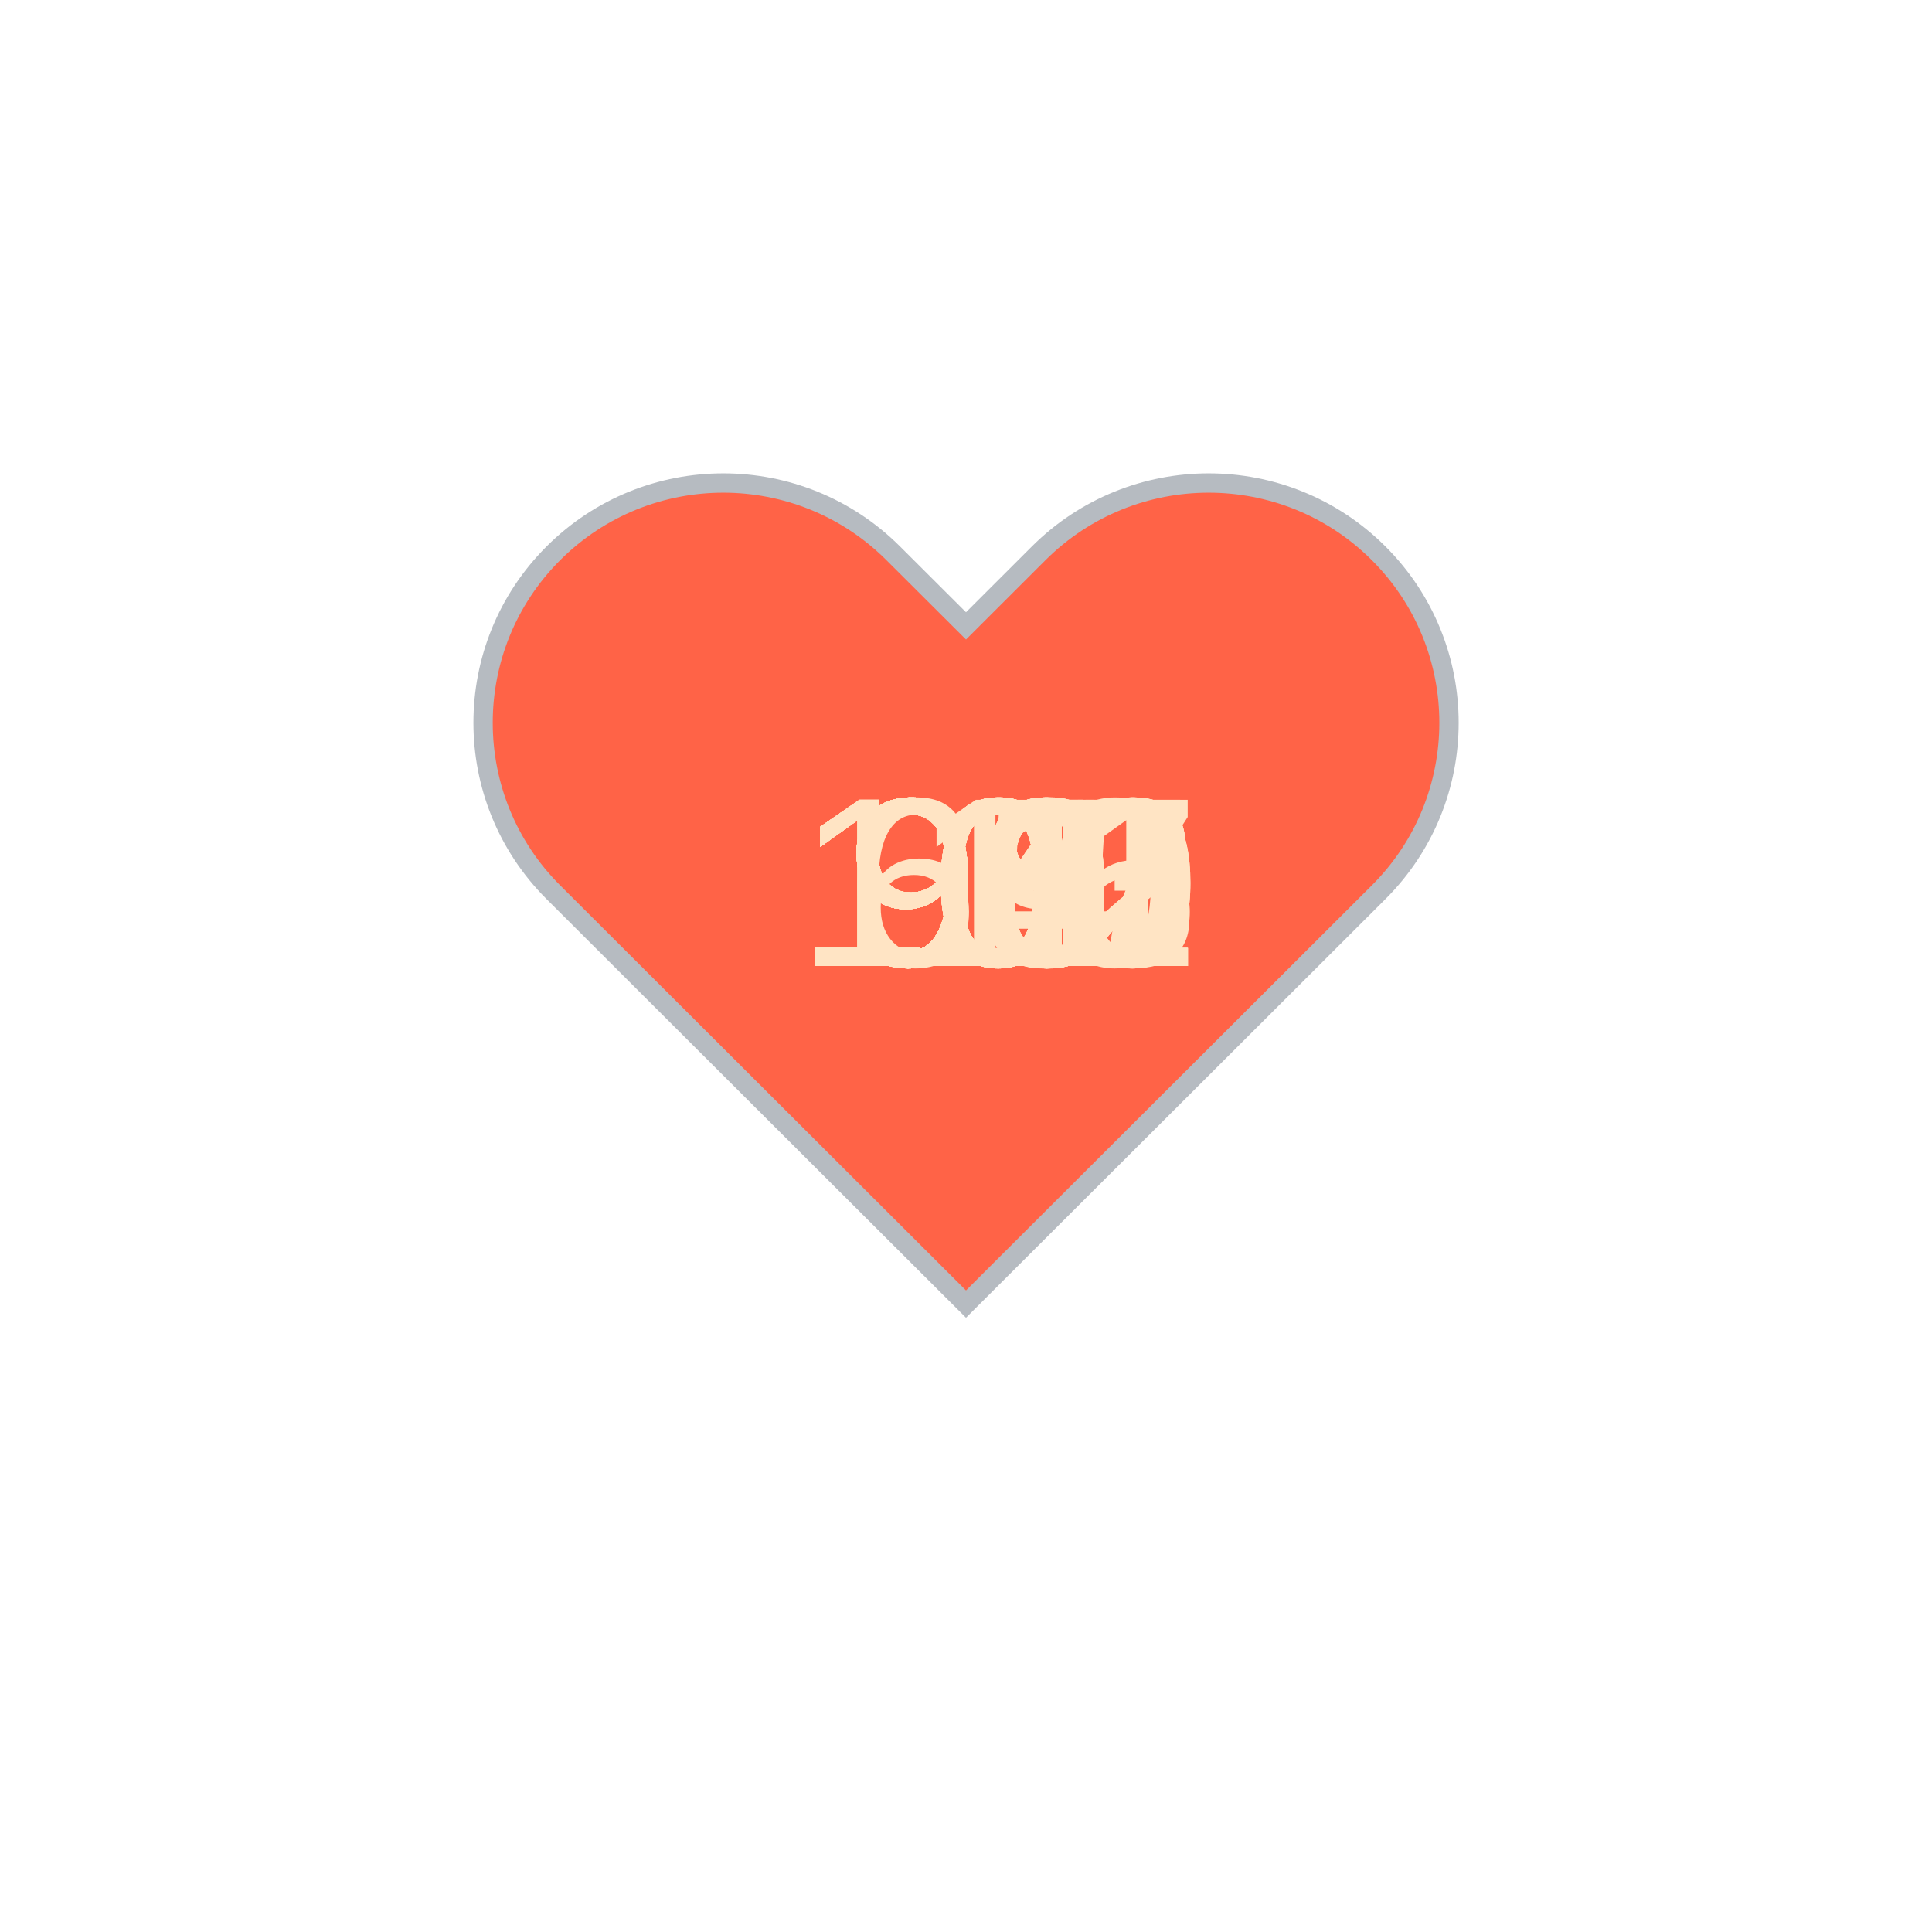
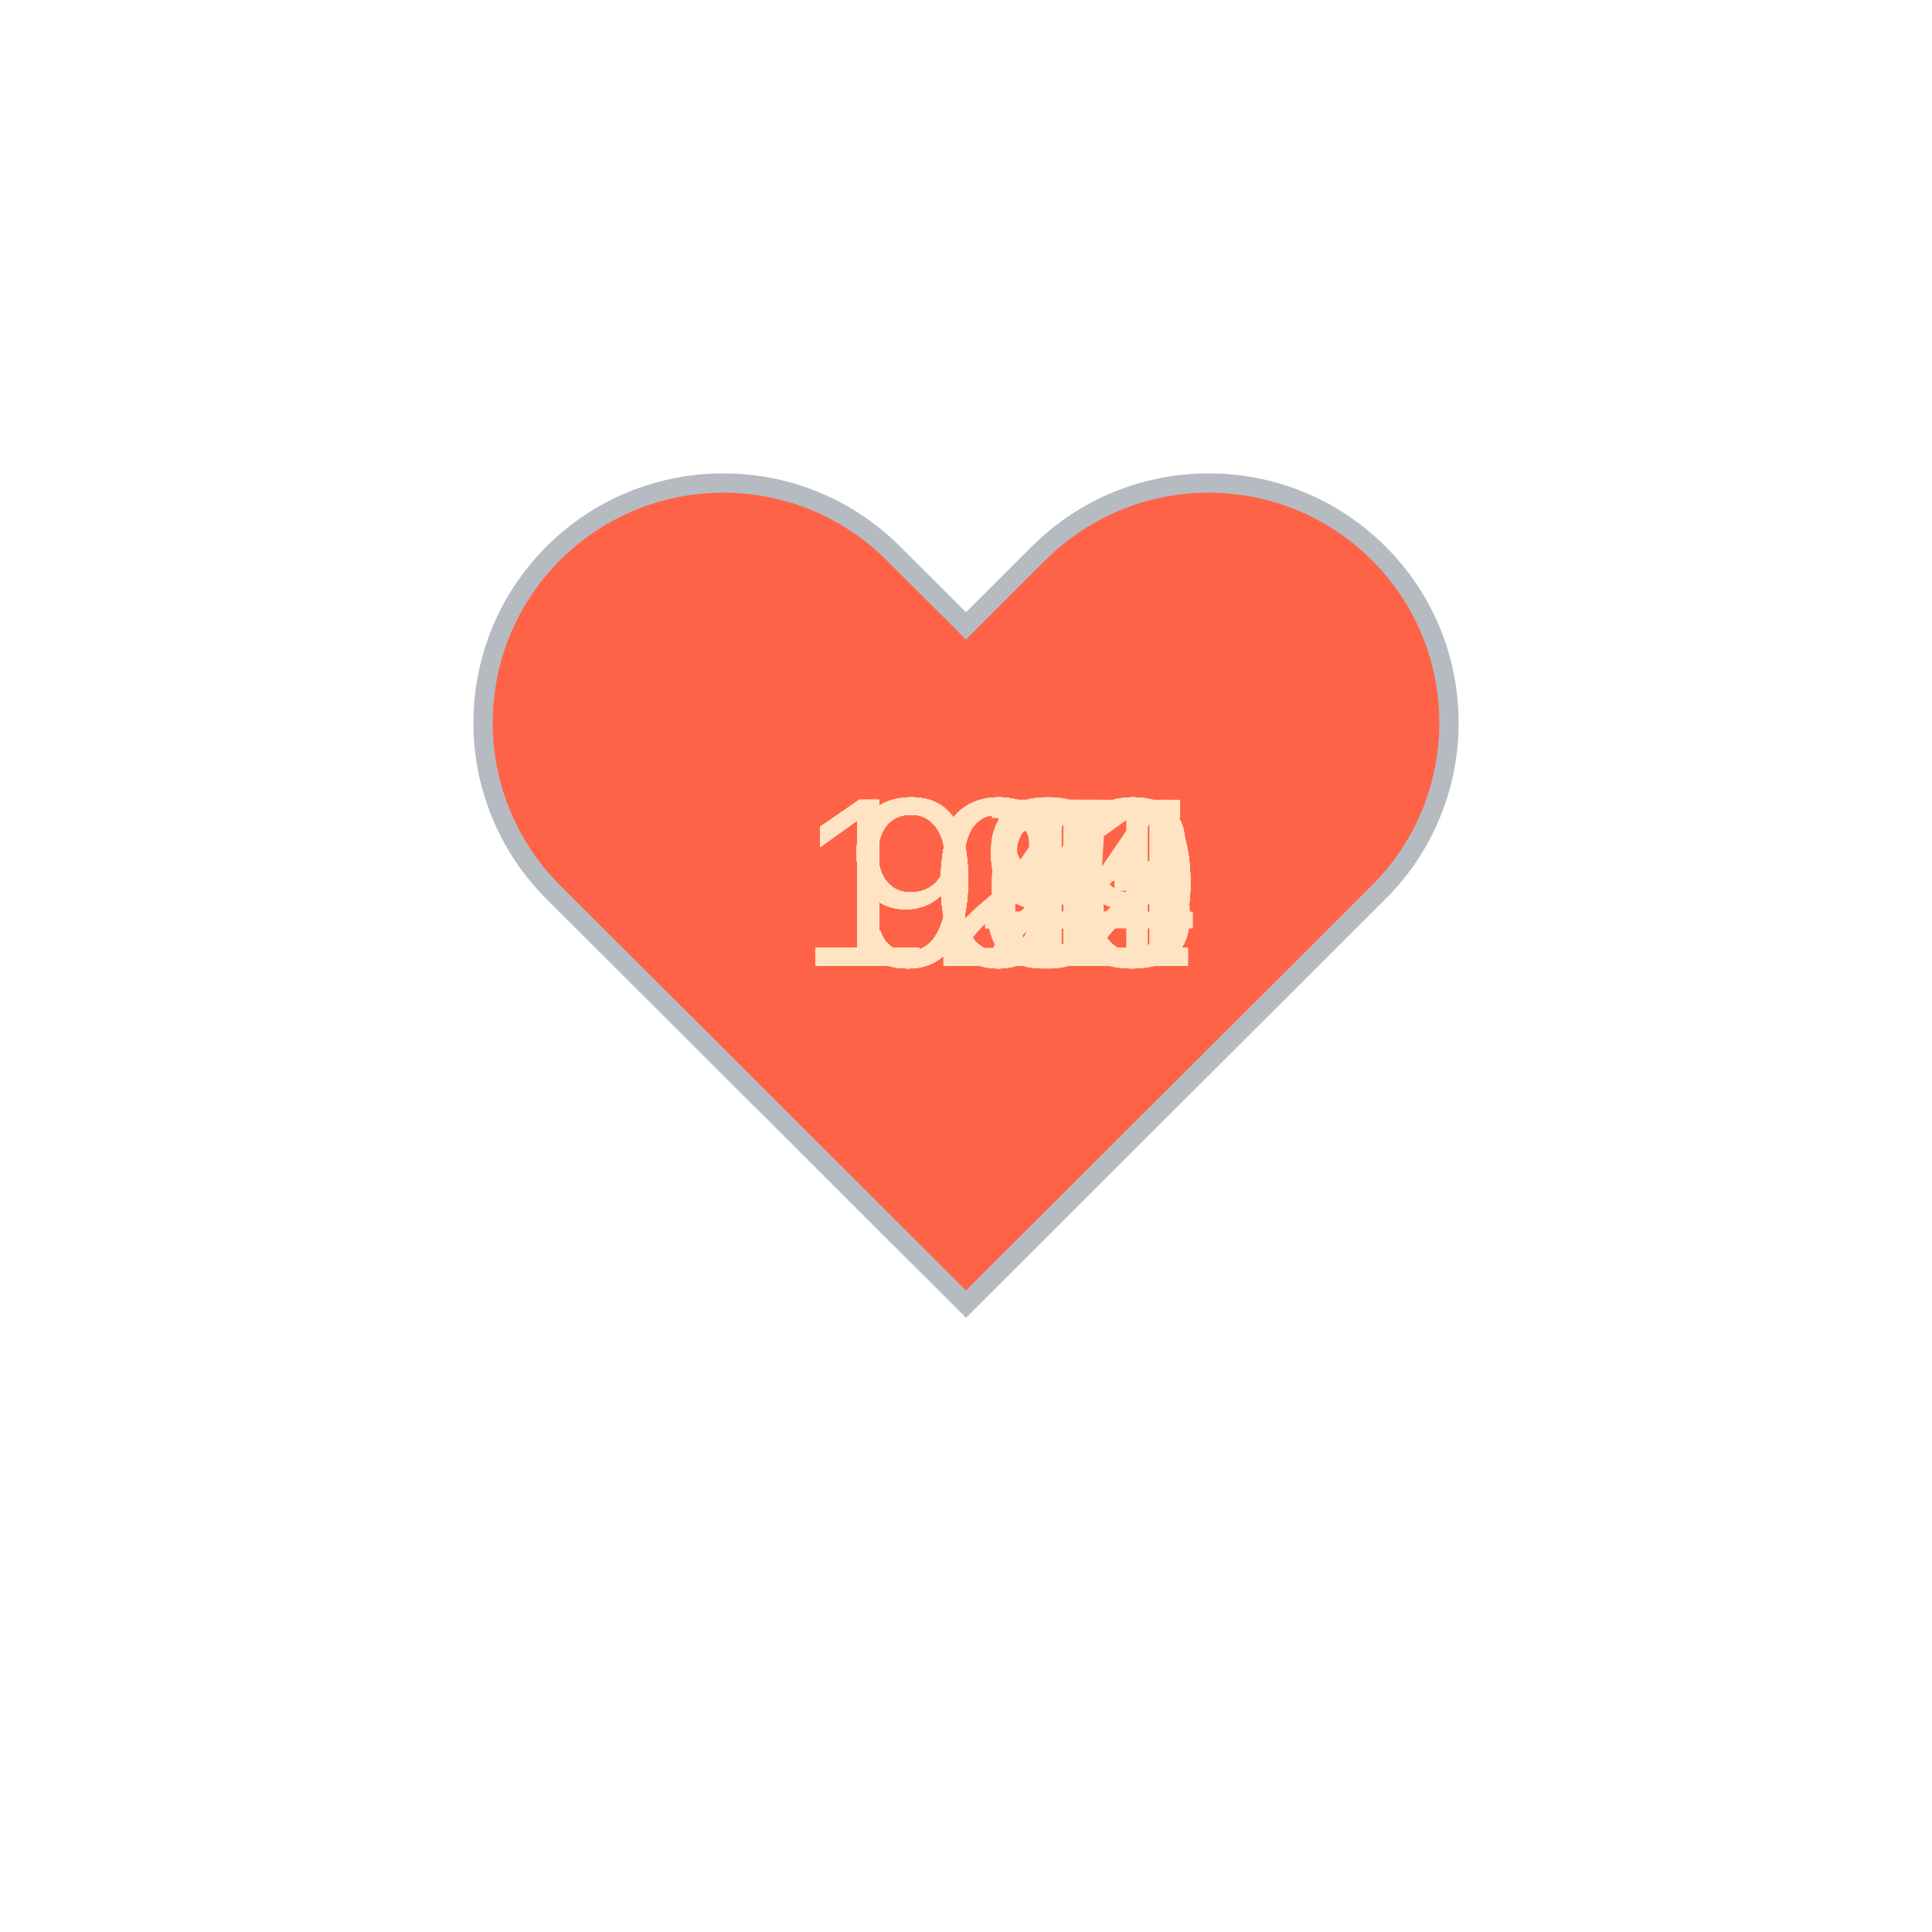
<svg xmlns="http://www.w3.org/2000/svg" baseProfile="full" height="150" version="1.1" viewBox="0,0,200,200" width="150">
  <defs />
  <g transform="translate(100 100)">
    <path d="M92.71,7.27L92.71,7.27c-9.71-9.69-25.46-9.69-35.18,0L50,14.79l-7.54-7.52C32.75-2.42,17-2.42,7.29,7.27v0 c-9.71,9.69-9.71,25.41,0,35.1L50,85l42.71-42.63C102.43,32.68,102.43,16.96,92.71,7.27z" fill="tomato" stroke="#B6BBC1" stroke-width="2" transform="translate(-50 -50)" />
    <animateTransform additive="sum" attributeName="transform" dur="1.2s" repeatCount="indefinite" type="scale" values="1; 1.5; 1.25; 1.5; 1.5; 1;" />
-     <text fill="bisque" style="font-size:25px; font-family:Arial" transform="translate(-12.5 0)">95<animate attributeName="visibility" dur="36.0s" keyTimes="0;0.03;0.07;0.1;0.13;0.17;0.2;0.23;0.27;0.3;0.33;0.37;0.4;0.43;0.47;0.5;0.53;0.57;0.6;0.63;0.67;0.7;0.73;0.77;0.8;0.83;0.87;0.9;0.93;0.97;1.0" repeatCount="indefinite" values="visible;hidden;hidden;hidden;hidden;hidden;hidden;hidden;hidden;hidden;hidden;hidden;hidden;hidden;hidden;hidden;hidden;hidden;hidden;hidden;hidden;hidden;hidden;hidden;hidden;hidden;hidden;hidden;hidden;hidden;hidden" />
+     <text fill="bisque" style="font-size:25px; font-family:Arial" transform="translate(-17.5 0)">102<animate attributeName="visibility" dur="36.0s" keyTimes="0;0.03;0.07;0.1;0.13;0.17;0.2;0.23;0.27;0.3;0.33;0.37;0.4;0.43;0.47;0.5;0.53;0.57;0.6;0.63;0.67;0.7;0.73;0.77;0.8;0.83;0.87;0.9;0.93;0.97;1.0" repeatCount="indefinite" values="visible;hidden;hidden;hidden;hidden;hidden;hidden;hidden;hidden;hidden;hidden;hidden;hidden;hidden;hidden;hidden;hidden;hidden;hidden;hidden;hidden;hidden;hidden;hidden;hidden;hidden;hidden;hidden;hidden;hidden;hidden" />
    </text>
-     <text fill="bisque" style="font-size:25px; font-family:Arial" transform="translate(-17.5 0)">105<animate attributeName="visibility" dur="36.0s" keyTimes="0;0.03;0.07;0.1;0.13;0.17;0.2;0.23;0.27;0.3;0.33;0.37;0.4;0.43;0.47;0.5;0.53;0.57;0.6;0.63;0.67;0.7;0.73;0.77;0.8;0.83;0.87;0.9;0.93;0.97;1.0" repeatCount="indefinite" values="hidden;visible;hidden;hidden;hidden;hidden;hidden;hidden;hidden;hidden;hidden;hidden;hidden;hidden;hidden;hidden;hidden;hidden;hidden;hidden;hidden;hidden;hidden;hidden;hidden;hidden;hidden;hidden;hidden;hidden;hidden" />
+     <text fill="bisque" style="font-size:25px; font-family:Arial" transform="translate(-17.5 0)">100<animate attributeName="visibility" dur="36.0s" keyTimes="0;0.03;0.07;0.1;0.13;0.17;0.2;0.23;0.27;0.3;0.33;0.37;0.4;0.43;0.47;0.5;0.53;0.57;0.6;0.63;0.67;0.7;0.73;0.77;0.8;0.83;0.87;0.9;0.93;0.97;1.0" repeatCount="indefinite" values="hidden;visible;hidden;hidden;hidden;hidden;hidden;hidden;hidden;hidden;hidden;hidden;hidden;hidden;hidden;hidden;hidden;hidden;hidden;hidden;hidden;hidden;hidden;hidden;hidden;hidden;hidden;hidden;hidden;hidden;hidden" />
    </text>
-     <text fill="bisque" style="font-size:25px; font-family:Arial" transform="translate(-17.5 0)">102<animate attributeName="visibility" dur="36.0s" keyTimes="0;0.03;0.07;0.1;0.13;0.17;0.2;0.23;0.27;0.3;0.33;0.37;0.4;0.43;0.47;0.5;0.53;0.57;0.6;0.63;0.67;0.7;0.73;0.77;0.8;0.83;0.87;0.9;0.93;0.97;1.0" repeatCount="indefinite" values="hidden;hidden;visible;hidden;hidden;hidden;hidden;hidden;hidden;hidden;hidden;hidden;hidden;hidden;hidden;hidden;hidden;hidden;hidden;hidden;hidden;hidden;hidden;hidden;hidden;hidden;hidden;hidden;hidden;hidden;hidden" />
+     <text fill="bisque" style="font-size:25px; font-family:Arial" transform="translate(-17.5 0)">100<animate attributeName="visibility" dur="36.0s" keyTimes="0;0.03;0.07;0.1;0.13;0.17;0.2;0.23;0.27;0.3;0.33;0.37;0.4;0.43;0.47;0.5;0.53;0.57;0.6;0.63;0.67;0.7;0.73;0.77;0.8;0.83;0.87;0.9;0.93;0.97;1.0" repeatCount="indefinite" values="hidden;hidden;visible;hidden;hidden;hidden;hidden;hidden;hidden;hidden;hidden;hidden;hidden;hidden;hidden;hidden;hidden;hidden;hidden;hidden;hidden;hidden;hidden;hidden;hidden;hidden;hidden;hidden;hidden;hidden;hidden" />
    </text>
    <text fill="bisque" style="font-size:25px; font-family:Arial" transform="translate(-12.5 0)">98<animate attributeName="visibility" dur="36.0s" keyTimes="0;0.03;0.07;0.1;0.13;0.17;0.2;0.23;0.27;0.3;0.33;0.37;0.4;0.43;0.47;0.5;0.53;0.57;0.6;0.63;0.67;0.7;0.73;0.77;0.8;0.83;0.87;0.9;0.93;0.97;1.0" repeatCount="indefinite" values="hidden;hidden;hidden;visible;hidden;hidden;hidden;hidden;hidden;hidden;hidden;hidden;hidden;hidden;hidden;hidden;hidden;hidden;hidden;hidden;hidden;hidden;hidden;hidden;hidden;hidden;hidden;hidden;hidden;hidden;hidden" />
    </text>
-     <text fill="bisque" style="font-size:25px; font-family:Arial" transform="translate(-17.5 0)">101<animate attributeName="visibility" dur="36.0s" keyTimes="0;0.03;0.07;0.1;0.13;0.17;0.2;0.23;0.27;0.3;0.33;0.37;0.4;0.43;0.47;0.5;0.53;0.57;0.6;0.63;0.67;0.7;0.73;0.77;0.8;0.83;0.87;0.9;0.93;0.97;1.0" repeatCount="indefinite" values="hidden;hidden;hidden;hidden;visible;hidden;hidden;hidden;hidden;hidden;hidden;hidden;hidden;hidden;hidden;hidden;hidden;hidden;hidden;hidden;hidden;hidden;hidden;hidden;hidden;hidden;hidden;hidden;hidden;hidden;hidden" />
+     <text fill="bisque" style="font-size:25px; font-family:Arial" transform="translate(-12.5 0)">97<animate attributeName="visibility" dur="36.0s" keyTimes="0;0.03;0.07;0.1;0.13;0.17;0.2;0.23;0.27;0.3;0.33;0.37;0.4;0.43;0.47;0.5;0.53;0.57;0.6;0.63;0.67;0.7;0.73;0.77;0.8;0.83;0.87;0.9;0.93;0.97;1.0" repeatCount="indefinite" values="hidden;hidden;hidden;hidden;visible;hidden;hidden;hidden;hidden;hidden;hidden;hidden;hidden;hidden;hidden;hidden;hidden;hidden;hidden;hidden;hidden;hidden;hidden;hidden;hidden;hidden;hidden;hidden;hidden;hidden;hidden" />
    </text>
-     <text fill="bisque" style="font-size:25px; font-family:Arial" transform="translate(-17.5 0)">100<animate attributeName="visibility" dur="36.0s" keyTimes="0;0.03;0.07;0.1;0.13;0.17;0.2;0.23;0.27;0.3;0.33;0.37;0.4;0.43;0.47;0.5;0.53;0.57;0.6;0.63;0.67;0.7;0.73;0.77;0.8;0.83;0.87;0.9;0.93;0.97;1.0" repeatCount="indefinite" values="hidden;hidden;hidden;hidden;hidden;visible;hidden;hidden;hidden;hidden;hidden;hidden;hidden;hidden;hidden;hidden;hidden;hidden;hidden;hidden;hidden;hidden;hidden;hidden;hidden;hidden;hidden;hidden;hidden;hidden;hidden" />
+     <text fill="bisque" style="font-size:25px; font-family:Arial" transform="translate(-12.5 0)">97<animate attributeName="visibility" dur="36.0s" keyTimes="0;0.03;0.07;0.1;0.13;0.17;0.2;0.23;0.27;0.3;0.33;0.37;0.4;0.43;0.47;0.5;0.53;0.57;0.6;0.63;0.67;0.7;0.73;0.77;0.8;0.83;0.87;0.9;0.93;0.97;1.0" repeatCount="indefinite" values="hidden;hidden;hidden;hidden;hidden;visible;hidden;hidden;hidden;hidden;hidden;hidden;hidden;hidden;hidden;hidden;hidden;hidden;hidden;hidden;hidden;hidden;hidden;hidden;hidden;hidden;hidden;hidden;hidden;hidden;hidden" />
    </text>
-     <text fill="bisque" style="font-size:25px; font-family:Arial" transform="translate(-12.5 0)">98<animate attributeName="visibility" dur="36.0s" keyTimes="0;0.03;0.07;0.1;0.13;0.17;0.2;0.23;0.27;0.3;0.33;0.37;0.4;0.43;0.47;0.5;0.53;0.57;0.6;0.63;0.67;0.7;0.73;0.77;0.8;0.83;0.87;0.9;0.93;0.97;1.0" repeatCount="indefinite" values="hidden;hidden;hidden;hidden;hidden;hidden;visible;hidden;hidden;hidden;hidden;hidden;hidden;hidden;hidden;hidden;hidden;hidden;hidden;hidden;hidden;hidden;hidden;hidden;hidden;hidden;hidden;hidden;hidden;hidden;hidden" />
+     <text fill="bisque" style="font-size:25px; font-family:Arial" transform="translate(-12.5 0)">91<animate attributeName="visibility" dur="36.0s" keyTimes="0;0.03;0.07;0.1;0.13;0.17;0.2;0.23;0.27;0.3;0.33;0.37;0.4;0.43;0.47;0.5;0.53;0.57;0.6;0.63;0.67;0.7;0.73;0.77;0.8;0.83;0.87;0.9;0.93;0.97;1.0" repeatCount="indefinite" values="hidden;hidden;hidden;hidden;hidden;hidden;visible;hidden;hidden;hidden;hidden;hidden;hidden;hidden;hidden;hidden;hidden;hidden;hidden;hidden;hidden;hidden;hidden;hidden;hidden;hidden;hidden;hidden;hidden;hidden;hidden" />
    </text>
-     <text fill="bisque" style="font-size:25px; font-family:Arial" transform="translate(-17.5 0)">102<animate attributeName="visibility" dur="36.0s" keyTimes="0;0.03;0.07;0.1;0.13;0.17;0.2;0.23;0.27;0.3;0.33;0.37;0.4;0.43;0.47;0.5;0.53;0.57;0.6;0.63;0.67;0.7;0.73;0.77;0.8;0.83;0.87;0.9;0.93;0.97;1.0" repeatCount="indefinite" values="hidden;hidden;hidden;hidden;hidden;hidden;hidden;visible;hidden;hidden;hidden;hidden;hidden;hidden;hidden;hidden;hidden;hidden;hidden;hidden;hidden;hidden;hidden;hidden;hidden;hidden;hidden;hidden;hidden;hidden;hidden" />
+     <text fill="bisque" style="font-size:25px; font-family:Arial" transform="translate(-12.5 0)">94<animate attributeName="visibility" dur="36.0s" keyTimes="0;0.03;0.07;0.1;0.13;0.17;0.2;0.23;0.27;0.3;0.33;0.37;0.4;0.43;0.47;0.5;0.53;0.57;0.6;0.63;0.67;0.7;0.73;0.77;0.8;0.83;0.87;0.9;0.93;0.97;1.0" repeatCount="indefinite" values="hidden;hidden;hidden;hidden;hidden;hidden;hidden;visible;hidden;hidden;hidden;hidden;hidden;hidden;hidden;hidden;hidden;hidden;hidden;hidden;hidden;hidden;hidden;hidden;hidden;hidden;hidden;hidden;hidden;hidden;hidden" />
    </text>
-     <text fill="bisque" style="font-size:25px; font-family:Arial" transform="translate(-17.5 0)">103<animate attributeName="visibility" dur="36.0s" keyTimes="0;0.03;0.07;0.1;0.13;0.17;0.2;0.23;0.27;0.3;0.33;0.37;0.4;0.43;0.47;0.5;0.53;0.57;0.6;0.63;0.67;0.7;0.73;0.77;0.8;0.83;0.87;0.9;0.93;0.97;1.0" repeatCount="indefinite" values="hidden;hidden;hidden;hidden;hidden;hidden;hidden;hidden;visible;hidden;hidden;hidden;hidden;hidden;hidden;hidden;hidden;hidden;hidden;hidden;hidden;hidden;hidden;hidden;hidden;hidden;hidden;hidden;hidden;hidden;hidden" />
+     <text fill="bisque" style="font-size:25px; font-family:Arial" transform="translate(-12.5 0)">94<animate attributeName="visibility" dur="36.0s" keyTimes="0;0.03;0.07;0.1;0.13;0.17;0.2;0.23;0.27;0.3;0.33;0.37;0.4;0.43;0.47;0.5;0.53;0.57;0.6;0.63;0.67;0.7;0.73;0.77;0.8;0.83;0.87;0.9;0.93;0.97;1.0" repeatCount="indefinite" values="hidden;hidden;hidden;hidden;hidden;hidden;hidden;hidden;visible;hidden;hidden;hidden;hidden;hidden;hidden;hidden;hidden;hidden;hidden;hidden;hidden;hidden;hidden;hidden;hidden;hidden;hidden;hidden;hidden;hidden;hidden" />
    </text>
-     <text fill="bisque" style="font-size:25px; font-family:Arial" transform="translate(-12.5 0)">90<animate attributeName="visibility" dur="36.0s" keyTimes="0;0.03;0.07;0.1;0.13;0.17;0.2;0.23;0.27;0.3;0.33;0.37;0.4;0.43;0.47;0.5;0.53;0.57;0.6;0.63;0.67;0.7;0.73;0.77;0.8;0.83;0.87;0.9;0.93;0.97;1.0" repeatCount="indefinite" values="hidden;hidden;hidden;hidden;hidden;hidden;hidden;hidden;hidden;visible;hidden;hidden;hidden;hidden;hidden;hidden;hidden;hidden;hidden;hidden;hidden;hidden;hidden;hidden;hidden;hidden;hidden;hidden;hidden;hidden;hidden" />
+     <text fill="bisque" style="font-size:25px; font-family:Arial" transform="translate(-17.5 0)">120<animate attributeName="visibility" dur="36.0s" keyTimes="0;0.03;0.07;0.1;0.13;0.17;0.2;0.23;0.27;0.3;0.33;0.37;0.4;0.43;0.47;0.5;0.53;0.57;0.6;0.63;0.67;0.7;0.73;0.77;0.8;0.83;0.87;0.9;0.93;0.97;1.0" repeatCount="indefinite" values="hidden;hidden;hidden;hidden;hidden;hidden;hidden;hidden;hidden;visible;hidden;hidden;hidden;hidden;hidden;hidden;hidden;hidden;hidden;hidden;hidden;hidden;hidden;hidden;hidden;hidden;hidden;hidden;hidden;hidden;hidden" />
    </text>
-     <text fill="bisque" style="font-size:25px; font-family:Arial" transform="translate(-12.5 0)">64<animate attributeName="visibility" dur="36.0s" keyTimes="0;0.03;0.07;0.1;0.13;0.17;0.2;0.23;0.27;0.3;0.33;0.37;0.4;0.43;0.47;0.5;0.53;0.57;0.6;0.63;0.67;0.7;0.73;0.77;0.8;0.83;0.87;0.9;0.93;0.97;1.0" repeatCount="indefinite" values="hidden;hidden;hidden;hidden;hidden;hidden;hidden;hidden;hidden;hidden;visible;hidden;hidden;hidden;hidden;hidden;hidden;hidden;hidden;hidden;hidden;hidden;hidden;hidden;hidden;hidden;hidden;hidden;hidden;hidden;hidden" />
+     <text fill="bisque" style="font-size:25px; font-family:Arial" transform="translate(-12.5 0)">95<animate attributeName="visibility" dur="36.0s" keyTimes="0;0.03;0.07;0.1;0.13;0.17;0.2;0.23;0.27;0.3;0.33;0.37;0.4;0.43;0.47;0.5;0.53;0.57;0.6;0.63;0.67;0.7;0.73;0.77;0.8;0.83;0.87;0.9;0.93;0.97;1.0" repeatCount="indefinite" values="hidden;hidden;hidden;hidden;hidden;hidden;hidden;hidden;hidden;hidden;visible;hidden;hidden;hidden;hidden;hidden;hidden;hidden;hidden;hidden;hidden;hidden;hidden;hidden;hidden;hidden;hidden;hidden;hidden;hidden;hidden" />
    </text>
-     <text fill="bisque" style="font-size:25px; font-family:Arial" transform="translate(-17.5 0)">107<animate attributeName="visibility" dur="36.0s" keyTimes="0;0.03;0.07;0.1;0.13;0.17;0.2;0.23;0.27;0.3;0.33;0.37;0.4;0.43;0.47;0.5;0.53;0.57;0.6;0.63;0.67;0.7;0.73;0.77;0.8;0.83;0.87;0.9;0.93;0.97;1.0" repeatCount="indefinite" values="hidden;hidden;hidden;hidden;hidden;hidden;hidden;hidden;hidden;hidden;hidden;visible;hidden;hidden;hidden;hidden;hidden;hidden;hidden;hidden;hidden;hidden;hidden;hidden;hidden;hidden;hidden;hidden;hidden;hidden;hidden" />
+     <text fill="bisque" style="font-size:25px; font-family:Arial" transform="translate(-12.5 0)">96<animate attributeName="visibility" dur="36.0s" keyTimes="0;0.03;0.07;0.1;0.13;0.17;0.2;0.23;0.27;0.3;0.33;0.37;0.4;0.43;0.47;0.5;0.53;0.57;0.6;0.63;0.67;0.7;0.73;0.77;0.8;0.83;0.87;0.9;0.93;0.97;1.0" repeatCount="indefinite" values="hidden;hidden;hidden;hidden;hidden;hidden;hidden;hidden;hidden;hidden;hidden;visible;hidden;hidden;hidden;hidden;hidden;hidden;hidden;hidden;hidden;hidden;hidden;hidden;hidden;hidden;hidden;hidden;hidden;hidden;hidden" />
    </text>
-     <text fill="bisque" style="font-size:25px; font-family:Arial" transform="translate(-17.5 0)">100<animate attributeName="visibility" dur="36.0s" keyTimes="0;0.03;0.07;0.1;0.13;0.17;0.2;0.23;0.27;0.3;0.33;0.37;0.4;0.43;0.47;0.5;0.53;0.57;0.6;0.63;0.67;0.7;0.73;0.77;0.8;0.83;0.87;0.9;0.93;0.97;1.0" repeatCount="indefinite" values="hidden;hidden;hidden;hidden;hidden;hidden;hidden;hidden;hidden;hidden;hidden;hidden;visible;hidden;hidden;hidden;hidden;hidden;hidden;hidden;hidden;hidden;hidden;hidden;hidden;hidden;hidden;hidden;hidden;hidden;hidden" />
+     <text fill="bisque" style="font-size:25px; font-family:Arial" transform="translate(-17.5 0)">109<animate attributeName="visibility" dur="36.0s" keyTimes="0;0.03;0.07;0.1;0.13;0.17;0.2;0.23;0.27;0.3;0.33;0.37;0.4;0.43;0.47;0.5;0.53;0.57;0.6;0.63;0.67;0.7;0.73;0.77;0.8;0.83;0.87;0.9;0.93;0.97;1.0" repeatCount="indefinite" values="hidden;hidden;hidden;hidden;hidden;hidden;hidden;hidden;hidden;hidden;hidden;hidden;visible;hidden;hidden;hidden;hidden;hidden;hidden;hidden;hidden;hidden;hidden;hidden;hidden;hidden;hidden;hidden;hidden;hidden;hidden" />
    </text>
-     <text fill="bisque" style="font-size:25px; font-family:Arial" transform="translate(-17.5 0)">102<animate attributeName="visibility" dur="36.0s" keyTimes="0;0.03;0.07;0.1;0.13;0.17;0.2;0.23;0.27;0.3;0.33;0.37;0.4;0.43;0.47;0.5;0.53;0.57;0.6;0.63;0.67;0.7;0.73;0.77;0.8;0.83;0.87;0.9;0.93;0.97;1.0" repeatCount="indefinite" values="hidden;hidden;hidden;hidden;hidden;hidden;hidden;hidden;hidden;hidden;hidden;hidden;hidden;visible;hidden;hidden;hidden;hidden;hidden;hidden;hidden;hidden;hidden;hidden;hidden;hidden;hidden;hidden;hidden;hidden;hidden" />
+     <text fill="bisque" style="font-size:25px; font-family:Arial" transform="translate(-17.5 0)">101<animate attributeName="visibility" dur="36.0s" keyTimes="0;0.03;0.07;0.1;0.13;0.17;0.2;0.23;0.27;0.3;0.33;0.37;0.4;0.43;0.47;0.5;0.53;0.57;0.6;0.63;0.67;0.7;0.73;0.77;0.8;0.83;0.87;0.9;0.93;0.97;1.0" repeatCount="indefinite" values="hidden;hidden;hidden;hidden;hidden;hidden;hidden;hidden;hidden;hidden;hidden;hidden;hidden;visible;hidden;hidden;hidden;hidden;hidden;hidden;hidden;hidden;hidden;hidden;hidden;hidden;hidden;hidden;hidden;hidden;hidden" />
    </text>
-     <text fill="bisque" style="font-size:25px; font-family:Arial" transform="translate(-12.5 0)">99<animate attributeName="visibility" dur="36.0s" keyTimes="0;0.03;0.07;0.1;0.13;0.17;0.2;0.23;0.27;0.3;0.33;0.37;0.4;0.43;0.47;0.5;0.53;0.57;0.6;0.63;0.67;0.7;0.73;0.77;0.8;0.83;0.87;0.9;0.93;0.97;1.0" repeatCount="indefinite" values="hidden;hidden;hidden;hidden;hidden;hidden;hidden;hidden;hidden;hidden;hidden;hidden;hidden;hidden;visible;hidden;hidden;hidden;hidden;hidden;hidden;hidden;hidden;hidden;hidden;hidden;hidden;hidden;hidden;hidden;hidden" />
+     <text fill="bisque" style="font-size:25px; font-family:Arial" transform="translate(-17.5 0)">102<animate attributeName="visibility" dur="36.0s" keyTimes="0;0.03;0.07;0.1;0.13;0.17;0.2;0.23;0.27;0.3;0.33;0.37;0.4;0.43;0.47;0.5;0.53;0.57;0.6;0.63;0.67;0.7;0.73;0.77;0.8;0.83;0.87;0.9;0.93;0.97;1.0" repeatCount="indefinite" values="hidden;hidden;hidden;hidden;hidden;hidden;hidden;hidden;hidden;hidden;hidden;hidden;hidden;hidden;visible;hidden;hidden;hidden;hidden;hidden;hidden;hidden;hidden;hidden;hidden;hidden;hidden;hidden;hidden;hidden;hidden" />
    </text>
-     <text fill="bisque" style="font-size:25px; font-family:Arial" transform="translate(-12.5 0)">96<animate attributeName="visibility" dur="36.0s" keyTimes="0;0.03;0.07;0.1;0.13;0.17;0.2;0.23;0.27;0.3;0.33;0.37;0.4;0.43;0.47;0.5;0.53;0.57;0.6;0.63;0.67;0.7;0.73;0.77;0.8;0.83;0.87;0.9;0.93;0.97;1.0" repeatCount="indefinite" values="hidden;hidden;hidden;hidden;hidden;hidden;hidden;hidden;hidden;hidden;hidden;hidden;hidden;hidden;hidden;visible;hidden;hidden;hidden;hidden;hidden;hidden;hidden;hidden;hidden;hidden;hidden;hidden;hidden;hidden;hidden" />
+     <text fill="bisque" style="font-size:25px; font-family:Arial" transform="translate(-12.5 0)">99<animate attributeName="visibility" dur="36.0s" keyTimes="0;0.03;0.07;0.1;0.13;0.17;0.2;0.23;0.27;0.3;0.33;0.37;0.4;0.43;0.47;0.5;0.53;0.57;0.6;0.63;0.67;0.7;0.73;0.77;0.8;0.83;0.87;0.9;0.93;0.97;1.0" repeatCount="indefinite" values="hidden;hidden;hidden;hidden;hidden;hidden;hidden;hidden;hidden;hidden;hidden;hidden;hidden;hidden;hidden;visible;hidden;hidden;hidden;hidden;hidden;hidden;hidden;hidden;hidden;hidden;hidden;hidden;hidden;hidden;hidden" />
    </text>
-     <text fill="bisque" style="font-size:25px; font-family:Arial" transform="translate(-12.5 0)">96<animate attributeName="visibility" dur="36.0s" keyTimes="0;0.03;0.07;0.1;0.13;0.17;0.2;0.23;0.27;0.3;0.33;0.37;0.4;0.43;0.47;0.5;0.53;0.57;0.6;0.63;0.67;0.7;0.73;0.77;0.8;0.83;0.87;0.9;0.93;0.97;1.0" repeatCount="indefinite" values="hidden;hidden;hidden;hidden;hidden;hidden;hidden;hidden;hidden;hidden;hidden;hidden;hidden;hidden;hidden;hidden;visible;hidden;hidden;hidden;hidden;hidden;hidden;hidden;hidden;hidden;hidden;hidden;hidden;hidden;hidden" />
+     <text fill="bisque" style="font-size:25px; font-family:Arial" transform="translate(-17.5 0)">100<animate attributeName="visibility" dur="36.0s" keyTimes="0;0.03;0.07;0.1;0.13;0.17;0.2;0.23;0.27;0.3;0.33;0.37;0.4;0.43;0.47;0.5;0.53;0.57;0.6;0.63;0.67;0.7;0.73;0.77;0.8;0.83;0.87;0.9;0.93;0.97;1.0" repeatCount="indefinite" values="hidden;hidden;hidden;hidden;hidden;hidden;hidden;hidden;hidden;hidden;hidden;hidden;hidden;hidden;hidden;hidden;visible;hidden;hidden;hidden;hidden;hidden;hidden;hidden;hidden;hidden;hidden;hidden;hidden;hidden;hidden" />
    </text>
-     <text fill="bisque" style="font-size:25px; font-family:Arial" transform="translate(-12.5 0)">93<animate attributeName="visibility" dur="36.0s" keyTimes="0;0.03;0.07;0.1;0.13;0.17;0.2;0.23;0.27;0.3;0.33;0.37;0.4;0.43;0.47;0.5;0.53;0.57;0.6;0.63;0.67;0.7;0.73;0.77;0.8;0.83;0.87;0.9;0.93;0.97;1.0" repeatCount="indefinite" values="hidden;hidden;hidden;hidden;hidden;hidden;hidden;hidden;hidden;hidden;hidden;hidden;hidden;hidden;hidden;hidden;hidden;visible;hidden;hidden;hidden;hidden;hidden;hidden;hidden;hidden;hidden;hidden;hidden;hidden;hidden" />
+     <text fill="bisque" style="font-size:25px; font-family:Arial" transform="translate(-17.5 0)">102<animate attributeName="visibility" dur="36.0s" keyTimes="0;0.03;0.07;0.1;0.13;0.17;0.2;0.23;0.27;0.3;0.33;0.37;0.4;0.43;0.47;0.5;0.53;0.57;0.6;0.63;0.67;0.7;0.73;0.77;0.8;0.83;0.87;0.9;0.93;0.97;1.0" repeatCount="indefinite" values="hidden;hidden;hidden;hidden;hidden;hidden;hidden;hidden;hidden;hidden;hidden;hidden;hidden;hidden;hidden;hidden;hidden;visible;hidden;hidden;hidden;hidden;hidden;hidden;hidden;hidden;hidden;hidden;hidden;hidden;hidden" />
    </text>
-     <text fill="bisque" style="font-size:25px; font-family:Arial" transform="translate(-12.5 0)">93<animate attributeName="visibility" dur="36.0s" keyTimes="0;0.03;0.07;0.1;0.13;0.17;0.2;0.23;0.27;0.3;0.33;0.37;0.4;0.43;0.47;0.5;0.53;0.57;0.6;0.63;0.67;0.7;0.73;0.77;0.8;0.83;0.87;0.9;0.93;0.97;1.0" repeatCount="indefinite" values="hidden;hidden;hidden;hidden;hidden;hidden;hidden;hidden;hidden;hidden;hidden;hidden;hidden;hidden;hidden;hidden;hidden;hidden;visible;hidden;hidden;hidden;hidden;hidden;hidden;hidden;hidden;hidden;hidden;hidden;hidden" />
+     <text fill="bisque" style="font-size:25px; font-family:Arial" transform="translate(-17.5 0)">100<animate attributeName="visibility" dur="36.0s" keyTimes="0;0.03;0.07;0.1;0.13;0.17;0.2;0.23;0.27;0.3;0.33;0.37;0.4;0.43;0.47;0.5;0.53;0.57;0.6;0.63;0.67;0.7;0.73;0.77;0.8;0.83;0.87;0.9;0.93;0.97;1.0" repeatCount="indefinite" values="hidden;hidden;hidden;hidden;hidden;hidden;hidden;hidden;hidden;hidden;hidden;hidden;hidden;hidden;hidden;hidden;hidden;hidden;visible;hidden;hidden;hidden;hidden;hidden;hidden;hidden;hidden;hidden;hidden;hidden;hidden" />
    </text>
-     <text fill="bisque" style="font-size:25px; font-family:Arial" transform="translate(-12.5 0)">93<animate attributeName="visibility" dur="36.0s" keyTimes="0;0.03;0.07;0.1;0.13;0.17;0.2;0.23;0.27;0.3;0.33;0.37;0.4;0.43;0.47;0.5;0.53;0.57;0.6;0.63;0.67;0.7;0.73;0.77;0.8;0.83;0.87;0.9;0.93;0.97;1.0" repeatCount="indefinite" values="hidden;hidden;hidden;hidden;hidden;hidden;hidden;hidden;hidden;hidden;hidden;hidden;hidden;hidden;hidden;hidden;hidden;hidden;hidden;visible;hidden;hidden;hidden;hidden;hidden;hidden;hidden;hidden;hidden;hidden;hidden" />
+     <text fill="bisque" style="font-size:25px; font-family:Arial" transform="translate(-17.5 0)">103<animate attributeName="visibility" dur="36.0s" keyTimes="0;0.03;0.07;0.1;0.13;0.17;0.2;0.23;0.27;0.3;0.33;0.37;0.4;0.43;0.47;0.5;0.53;0.57;0.6;0.63;0.67;0.7;0.73;0.77;0.8;0.83;0.87;0.9;0.93;0.97;1.0" repeatCount="indefinite" values="hidden;hidden;hidden;hidden;hidden;hidden;hidden;hidden;hidden;hidden;hidden;hidden;hidden;hidden;hidden;hidden;hidden;hidden;hidden;visible;hidden;hidden;hidden;hidden;hidden;hidden;hidden;hidden;hidden;hidden;hidden" />
    </text>
-     <text fill="bisque" style="font-size:25px; font-family:Arial" transform="translate(-12.5 0)">98<animate attributeName="visibility" dur="36.0s" keyTimes="0;0.03;0.07;0.1;0.13;0.17;0.2;0.23;0.27;0.3;0.33;0.37;0.4;0.43;0.47;0.5;0.53;0.57;0.6;0.63;0.67;0.7;0.73;0.77;0.8;0.83;0.87;0.9;0.93;0.97;1.0" repeatCount="indefinite" values="hidden;hidden;hidden;hidden;hidden;hidden;hidden;hidden;hidden;hidden;hidden;hidden;hidden;hidden;hidden;hidden;hidden;hidden;hidden;hidden;visible;hidden;hidden;hidden;hidden;hidden;hidden;hidden;hidden;hidden;hidden" />
+     <text fill="bisque" style="font-size:25px; font-family:Arial" transform="translate(-17.5 0)">104<animate attributeName="visibility" dur="36.0s" keyTimes="0;0.03;0.07;0.1;0.13;0.17;0.2;0.23;0.27;0.3;0.33;0.37;0.4;0.43;0.47;0.5;0.53;0.57;0.6;0.63;0.67;0.7;0.73;0.77;0.8;0.83;0.87;0.9;0.93;0.97;1.0" repeatCount="indefinite" values="hidden;hidden;hidden;hidden;hidden;hidden;hidden;hidden;hidden;hidden;hidden;hidden;hidden;hidden;hidden;hidden;hidden;hidden;hidden;hidden;visible;hidden;hidden;hidden;hidden;hidden;hidden;hidden;hidden;hidden;hidden" />
    </text>
-     <text fill="bisque" style="font-size:25px; font-family:Arial" transform="translate(-12.5 0)">91<animate attributeName="visibility" dur="36.0s" keyTimes="0;0.03;0.07;0.1;0.13;0.17;0.2;0.23;0.27;0.3;0.33;0.37;0.4;0.43;0.47;0.5;0.53;0.57;0.6;0.63;0.67;0.7;0.73;0.77;0.8;0.83;0.87;0.9;0.93;0.97;1.0" repeatCount="indefinite" values="hidden;hidden;hidden;hidden;hidden;hidden;hidden;hidden;hidden;hidden;hidden;hidden;hidden;hidden;hidden;hidden;hidden;hidden;hidden;hidden;hidden;visible;hidden;hidden;hidden;hidden;hidden;hidden;hidden;hidden;hidden" />
+     <text fill="bisque" style="font-size:25px; font-family:Arial" transform="translate(-17.5 0)">102<animate attributeName="visibility" dur="36.0s" keyTimes="0;0.03;0.07;0.1;0.13;0.17;0.2;0.23;0.27;0.3;0.33;0.37;0.4;0.43;0.47;0.5;0.53;0.57;0.6;0.63;0.67;0.7;0.73;0.77;0.8;0.83;0.87;0.9;0.93;0.97;1.0" repeatCount="indefinite" values="hidden;hidden;hidden;hidden;hidden;hidden;hidden;hidden;hidden;hidden;hidden;hidden;hidden;hidden;hidden;hidden;hidden;hidden;hidden;hidden;hidden;visible;hidden;hidden;hidden;hidden;hidden;hidden;hidden;hidden;hidden" />
    </text>
-     <text fill="bisque" style="font-size:25px; font-family:Arial" transform="translate(-12.5 0)">91<animate attributeName="visibility" dur="36.0s" keyTimes="0;0.03;0.07;0.1;0.13;0.17;0.2;0.23;0.27;0.3;0.33;0.37;0.4;0.43;0.47;0.5;0.53;0.57;0.6;0.63;0.67;0.7;0.73;0.77;0.8;0.83;0.87;0.9;0.93;0.97;1.0" repeatCount="indefinite" values="hidden;hidden;hidden;hidden;hidden;hidden;hidden;hidden;hidden;hidden;hidden;hidden;hidden;hidden;hidden;hidden;hidden;hidden;hidden;hidden;hidden;hidden;visible;hidden;hidden;hidden;hidden;hidden;hidden;hidden;hidden" />
+     <text fill="bisque" style="font-size:25px; font-family:Arial" transform="translate(-17.5 0)">103<animate attributeName="visibility" dur="36.0s" keyTimes="0;0.03;0.07;0.1;0.13;0.17;0.2;0.23;0.27;0.3;0.33;0.37;0.4;0.43;0.47;0.5;0.53;0.57;0.6;0.63;0.67;0.7;0.73;0.77;0.8;0.83;0.87;0.9;0.93;0.97;1.0" repeatCount="indefinite" values="hidden;hidden;hidden;hidden;hidden;hidden;hidden;hidden;hidden;hidden;hidden;hidden;hidden;hidden;hidden;hidden;hidden;hidden;hidden;hidden;hidden;hidden;visible;hidden;hidden;hidden;hidden;hidden;hidden;hidden;hidden" />
    </text>
-     <text fill="bisque" style="font-size:25px; font-family:Arial" transform="translate(-12.5 0)">98<animate attributeName="visibility" dur="36.0s" keyTimes="0;0.03;0.07;0.1;0.13;0.17;0.2;0.23;0.27;0.3;0.33;0.37;0.4;0.43;0.47;0.5;0.53;0.57;0.6;0.63;0.67;0.7;0.73;0.77;0.8;0.83;0.87;0.9;0.93;0.97;1.0" repeatCount="indefinite" values="hidden;hidden;hidden;hidden;hidden;hidden;hidden;hidden;hidden;hidden;hidden;hidden;hidden;hidden;hidden;hidden;hidden;hidden;hidden;hidden;hidden;hidden;hidden;visible;hidden;hidden;hidden;hidden;hidden;hidden;hidden" />
+     <text fill="bisque" style="font-size:25px; font-family:Arial" transform="translate(-12.5 0)">99<animate attributeName="visibility" dur="36.0s" keyTimes="0;0.03;0.07;0.1;0.13;0.17;0.2;0.23;0.27;0.3;0.33;0.37;0.4;0.43;0.47;0.5;0.53;0.57;0.6;0.63;0.67;0.7;0.73;0.77;0.8;0.83;0.87;0.9;0.93;0.97;1.0" repeatCount="indefinite" values="hidden;hidden;hidden;hidden;hidden;hidden;hidden;hidden;hidden;hidden;hidden;hidden;hidden;hidden;hidden;hidden;hidden;hidden;hidden;hidden;hidden;hidden;hidden;visible;hidden;hidden;hidden;hidden;hidden;hidden;hidden" />
    </text>
-     <text fill="bisque" style="font-size:25px; font-family:Arial" transform="translate(-12.5 0)">96<animate attributeName="visibility" dur="36.0s" keyTimes="0;0.03;0.07;0.1;0.13;0.17;0.2;0.23;0.27;0.3;0.33;0.37;0.4;0.43;0.47;0.5;0.53;0.57;0.6;0.63;0.67;0.7;0.73;0.77;0.8;0.83;0.87;0.9;0.93;0.97;1.0" repeatCount="indefinite" values="hidden;hidden;hidden;hidden;hidden;hidden;hidden;hidden;hidden;hidden;hidden;hidden;hidden;hidden;hidden;hidden;hidden;hidden;hidden;hidden;hidden;hidden;hidden;hidden;visible;hidden;hidden;hidden;hidden;hidden;hidden" />
+     <text fill="bisque" style="font-size:25px; font-family:Arial" transform="translate(-17.5 0)">105<animate attributeName="visibility" dur="36.0s" keyTimes="0;0.03;0.07;0.1;0.13;0.17;0.2;0.23;0.27;0.3;0.33;0.37;0.4;0.43;0.47;0.5;0.53;0.57;0.6;0.63;0.67;0.7;0.73;0.77;0.8;0.83;0.87;0.9;0.93;0.97;1.0" repeatCount="indefinite" values="hidden;hidden;hidden;hidden;hidden;hidden;hidden;hidden;hidden;hidden;hidden;hidden;hidden;hidden;hidden;hidden;hidden;hidden;hidden;hidden;hidden;hidden;hidden;hidden;visible;hidden;hidden;hidden;hidden;hidden;hidden" />
    </text>
-     <text fill="bisque" style="font-size:25px; font-family:Arial" transform="translate(-12.5 0)">94<animate attributeName="visibility" dur="36.0s" keyTimes="0;0.03;0.07;0.1;0.13;0.17;0.2;0.23;0.27;0.3;0.33;0.37;0.4;0.43;0.47;0.5;0.53;0.57;0.6;0.63;0.67;0.7;0.73;0.77;0.8;0.83;0.87;0.9;0.93;0.97;1.0" repeatCount="indefinite" values="hidden;hidden;hidden;hidden;hidden;hidden;hidden;hidden;hidden;hidden;hidden;hidden;hidden;hidden;hidden;hidden;hidden;hidden;hidden;hidden;hidden;hidden;hidden;hidden;hidden;visible;hidden;hidden;hidden;hidden;hidden" />
+     <text fill="bisque" style="font-size:25px; font-family:Arial" transform="translate(-12.5 0)">96<animate attributeName="visibility" dur="36.0s" keyTimes="0;0.03;0.07;0.1;0.13;0.17;0.2;0.23;0.27;0.3;0.33;0.37;0.4;0.43;0.47;0.5;0.53;0.57;0.6;0.63;0.67;0.7;0.73;0.77;0.8;0.83;0.87;0.9;0.93;0.97;1.0" repeatCount="indefinite" values="hidden;hidden;hidden;hidden;hidden;hidden;hidden;hidden;hidden;hidden;hidden;hidden;hidden;hidden;hidden;hidden;hidden;hidden;hidden;hidden;hidden;hidden;hidden;hidden;hidden;visible;hidden;hidden;hidden;hidden;hidden" />
    </text>
-     <text fill="bisque" style="font-size:25px; font-family:Arial" transform="translate(-17.5 0)">110<animate attributeName="visibility" dur="36.0s" keyTimes="0;0.03;0.07;0.1;0.13;0.17;0.2;0.23;0.27;0.3;0.33;0.37;0.4;0.43;0.47;0.5;0.53;0.57;0.6;0.63;0.67;0.7;0.73;0.77;0.8;0.83;0.87;0.9;0.93;0.97;1.0" repeatCount="indefinite" values="hidden;hidden;hidden;hidden;hidden;hidden;hidden;hidden;hidden;hidden;hidden;hidden;hidden;hidden;hidden;hidden;hidden;hidden;hidden;hidden;hidden;hidden;hidden;hidden;hidden;hidden;visible;hidden;hidden;hidden;hidden" />
+     <text fill="bisque" style="font-size:25px; font-family:Arial" transform="translate(-17.5 0)">100<animate attributeName="visibility" dur="36.0s" keyTimes="0;0.03;0.07;0.1;0.13;0.17;0.2;0.23;0.27;0.3;0.33;0.37;0.4;0.43;0.47;0.5;0.53;0.57;0.6;0.63;0.67;0.7;0.73;0.77;0.8;0.83;0.87;0.9;0.93;0.97;1.0" repeatCount="indefinite" values="hidden;hidden;hidden;hidden;hidden;hidden;hidden;hidden;hidden;hidden;hidden;hidden;hidden;hidden;hidden;hidden;hidden;hidden;hidden;hidden;hidden;hidden;hidden;hidden;hidden;hidden;visible;hidden;hidden;hidden;hidden" />
    </text>
-     <text fill="bisque" style="font-size:25px; font-family:Arial" transform="translate(-12.5 0)">90<animate attributeName="visibility" dur="36.0s" keyTimes="0;0.03;0.07;0.1;0.13;0.17;0.2;0.23;0.27;0.3;0.33;0.37;0.4;0.43;0.47;0.5;0.53;0.57;0.6;0.63;0.67;0.7;0.73;0.77;0.8;0.83;0.87;0.9;0.93;0.97;1.0" repeatCount="indefinite" values="hidden;hidden;hidden;hidden;hidden;hidden;hidden;hidden;hidden;hidden;hidden;hidden;hidden;hidden;hidden;hidden;hidden;hidden;hidden;hidden;hidden;hidden;hidden;hidden;hidden;hidden;hidden;visible;hidden;hidden;hidden" />
+     <text fill="bisque" style="font-size:25px; font-family:Arial" transform="translate(-12.5 0)">93<animate attributeName="visibility" dur="36.0s" keyTimes="0;0.03;0.07;0.1;0.13;0.17;0.2;0.23;0.27;0.3;0.33;0.37;0.4;0.43;0.47;0.5;0.53;0.57;0.6;0.63;0.67;0.7;0.73;0.77;0.8;0.83;0.87;0.9;0.93;0.97;1.0" repeatCount="indefinite" values="hidden;hidden;hidden;hidden;hidden;hidden;hidden;hidden;hidden;hidden;hidden;hidden;hidden;hidden;hidden;hidden;hidden;hidden;hidden;hidden;hidden;hidden;hidden;hidden;hidden;hidden;hidden;visible;hidden;hidden;hidden" />
    </text>
-     <text fill="bisque" style="font-size:25px; font-family:Arial" transform="translate(-12.5 0)">94<animate attributeName="visibility" dur="36.0s" keyTimes="0;0.03;0.07;0.1;0.13;0.17;0.2;0.23;0.27;0.3;0.33;0.37;0.4;0.43;0.47;0.5;0.53;0.57;0.6;0.63;0.67;0.7;0.73;0.77;0.8;0.83;0.87;0.9;0.93;0.97;1.0" repeatCount="indefinite" values="hidden;hidden;hidden;hidden;hidden;hidden;hidden;hidden;hidden;hidden;hidden;hidden;hidden;hidden;hidden;hidden;hidden;hidden;hidden;hidden;hidden;hidden;hidden;hidden;hidden;hidden;hidden;hidden;visible;hidden;hidden" />
+     <text fill="bisque" style="font-size:25px; font-family:Arial" transform="translate(-12.5 0)">99<animate attributeName="visibility" dur="36.0s" keyTimes="0;0.03;0.07;0.1;0.13;0.17;0.2;0.23;0.27;0.3;0.33;0.37;0.4;0.43;0.47;0.5;0.53;0.57;0.6;0.63;0.67;0.7;0.73;0.77;0.8;0.83;0.87;0.9;0.93;0.97;1.0" repeatCount="indefinite" values="hidden;hidden;hidden;hidden;hidden;hidden;hidden;hidden;hidden;hidden;hidden;hidden;hidden;hidden;hidden;hidden;hidden;hidden;hidden;hidden;hidden;hidden;hidden;hidden;hidden;hidden;hidden;hidden;visible;hidden;hidden" />
    </text>
-     <text fill="bisque" style="font-size:25px; font-family:Arial" transform="translate(-12.5 0)">91<animate attributeName="visibility" dur="36.0s" keyTimes="0;0.03;0.07;0.1;0.13;0.17;0.2;0.23;0.27;0.3;0.33;0.37;0.4;0.43;0.47;0.5;0.53;0.57;0.6;0.63;0.67;0.7;0.73;0.77;0.8;0.83;0.87;0.9;0.93;0.97;1.0" repeatCount="indefinite" values="hidden;hidden;hidden;hidden;hidden;hidden;hidden;hidden;hidden;hidden;hidden;hidden;hidden;hidden;hidden;hidden;hidden;hidden;hidden;hidden;hidden;hidden;hidden;hidden;hidden;hidden;hidden;hidden;hidden;visible;hidden" />
+     <text fill="bisque" style="font-size:25px; font-family:Arial" transform="translate(-12.5 0)">92<animate attributeName="visibility" dur="36.0s" keyTimes="0;0.03;0.07;0.1;0.13;0.17;0.2;0.23;0.27;0.3;0.33;0.37;0.4;0.43;0.47;0.5;0.53;0.57;0.6;0.63;0.67;0.7;0.73;0.77;0.8;0.83;0.87;0.9;0.93;0.97;1.0" repeatCount="indefinite" values="hidden;hidden;hidden;hidden;hidden;hidden;hidden;hidden;hidden;hidden;hidden;hidden;hidden;hidden;hidden;hidden;hidden;hidden;hidden;hidden;hidden;hidden;hidden;hidden;hidden;hidden;hidden;hidden;hidden;visible;hidden" />
    </text>
  </g>
</svg>
